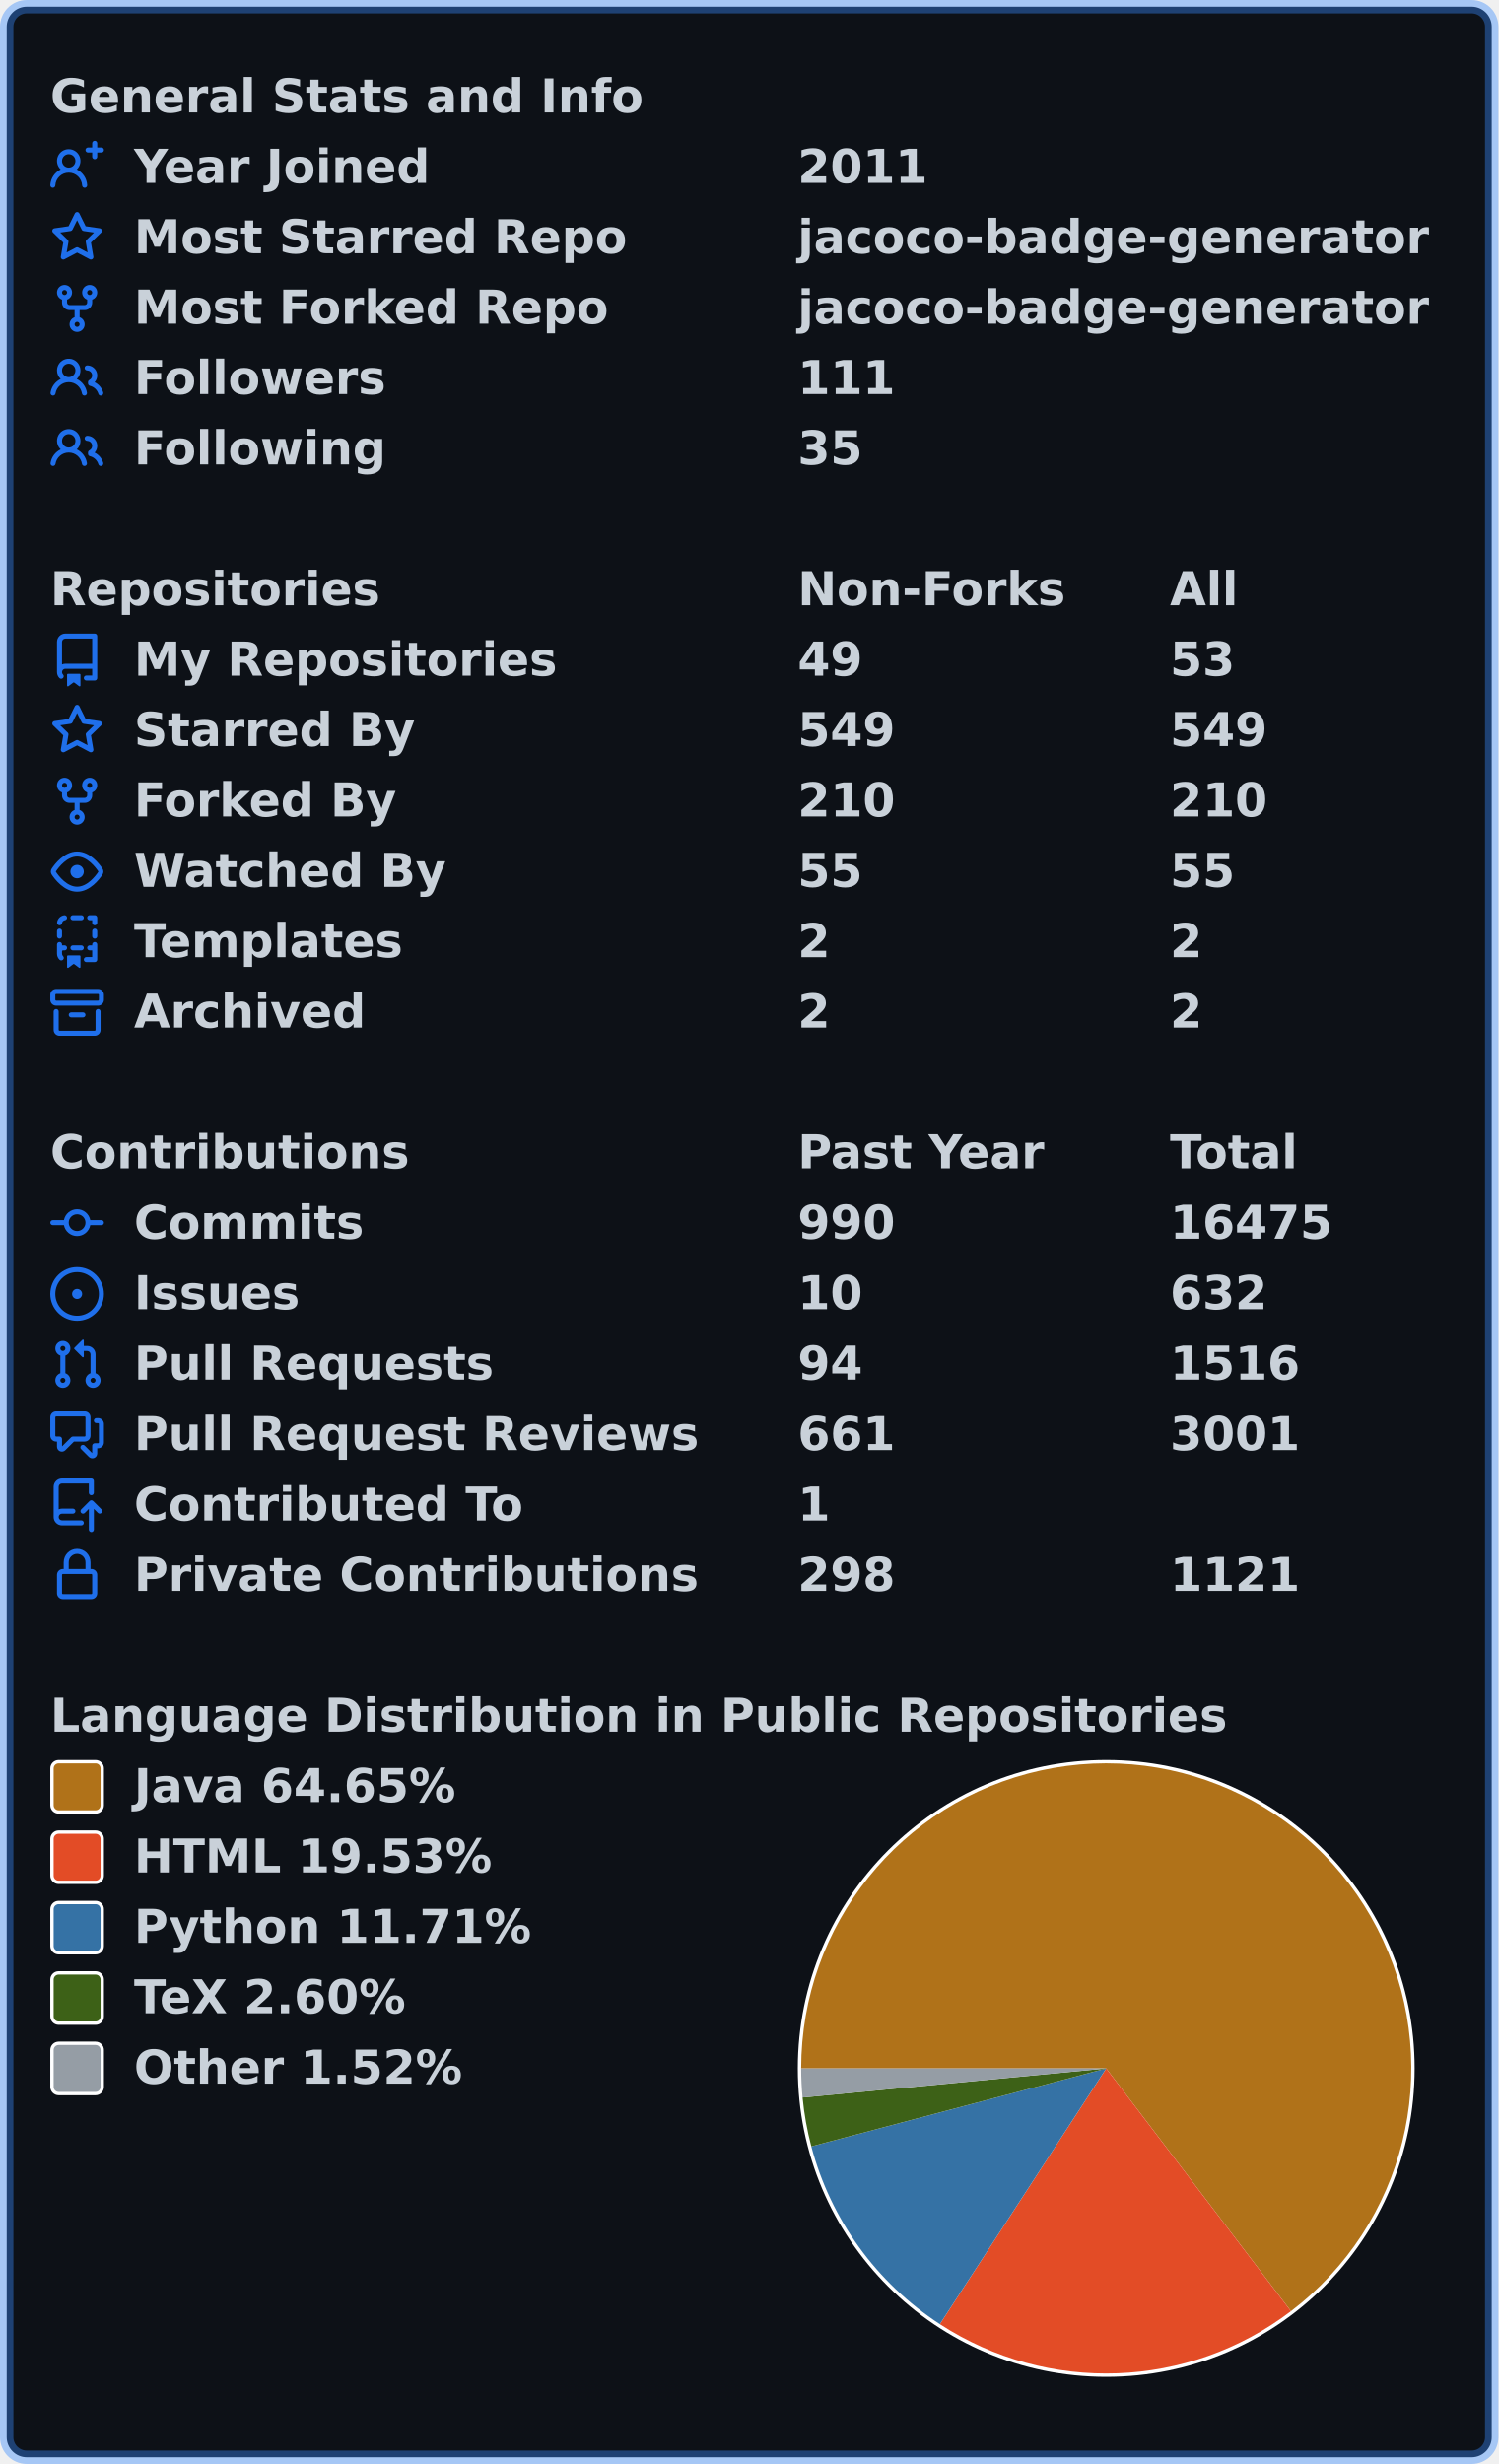
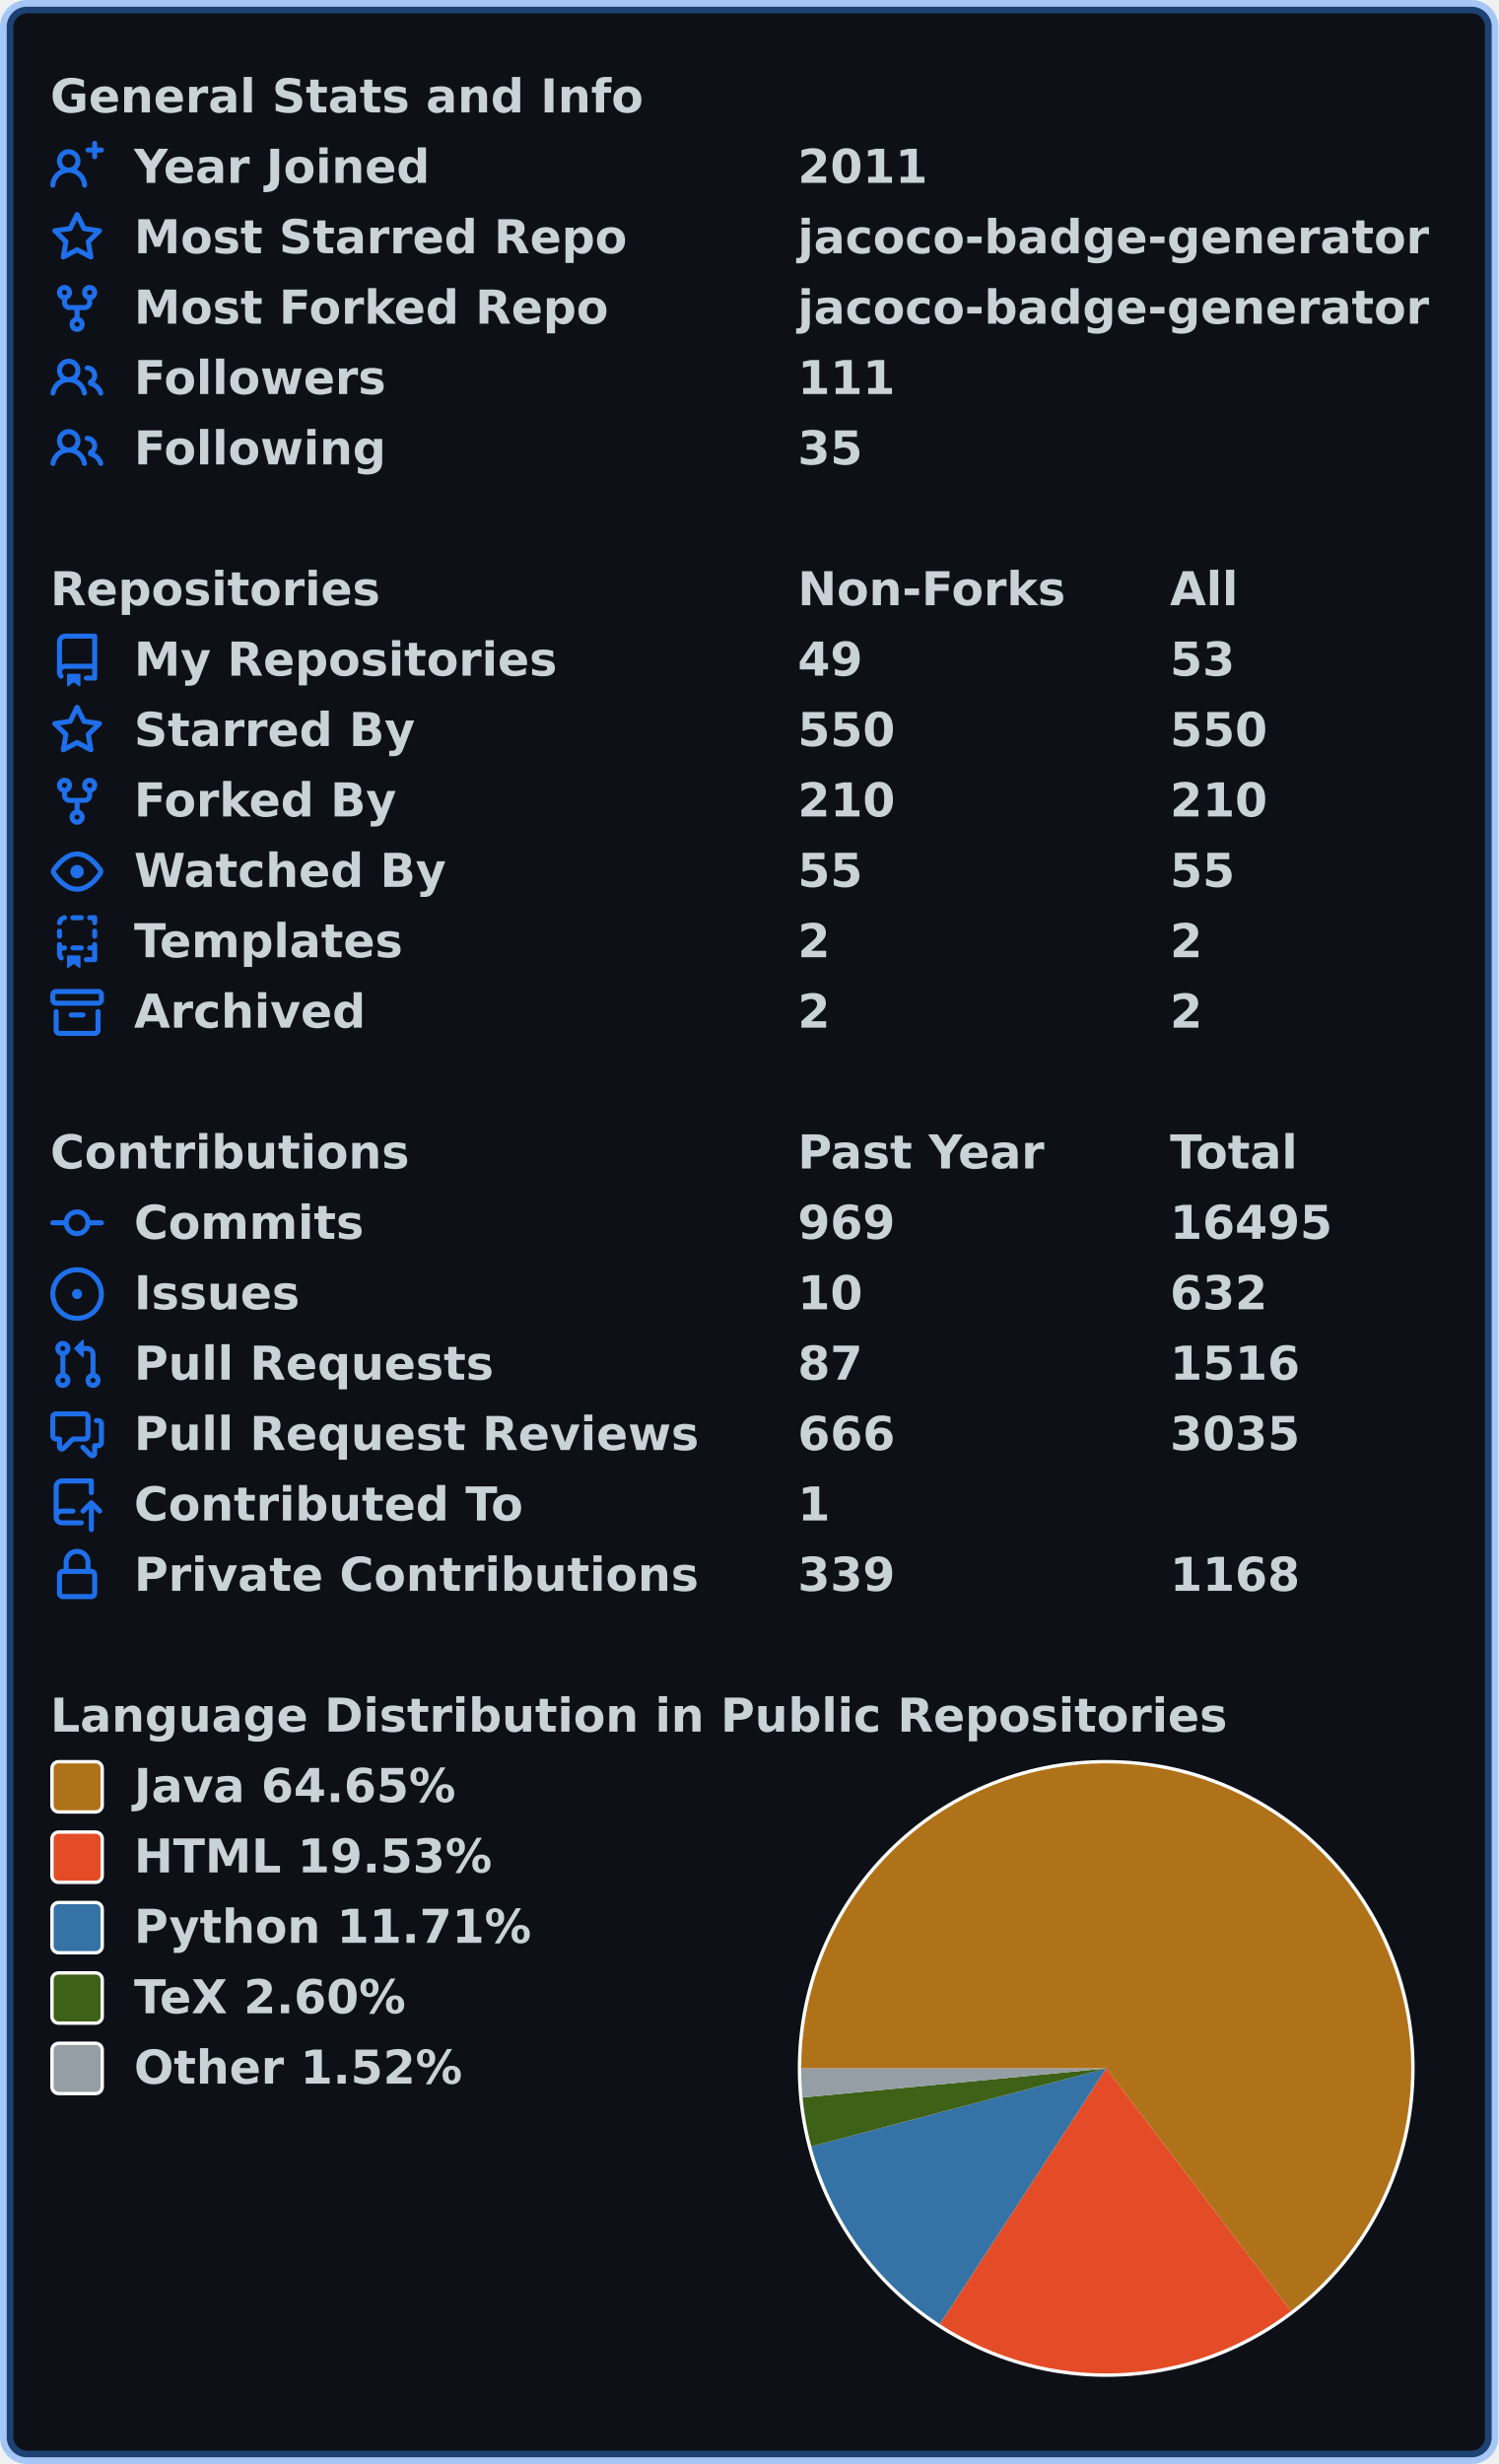
<svg xmlns="http://www.w3.org/2000/svg" width="447" height="735" viewBox="0 0 447 735" lang="en" xml:lang="en">
  <rect x="2" y="2" stroke-width="4" rx="6" width="443" height="731" stroke="rgba(56,139,253,0.4)" fill="#0d1117" />
  <g font-weight="600" font-size="110pt" font-family="Verdana,Geneva,DejaVu Sans,sans-serif" text-rendering="geometricPrecision">
    <g transform="translate(0, 21)" fill="#c9d1d9">
      <g transform="translate(15, 0)">
        <g transform="scale(0.095)">
          <text x="0" y="132" textLength="1851" lengthAdjust="spacingAndGlyphs">General Stats and Info</text>
        </g>
      </g>
      <g transform="translate(15, 21)">
        <path fill="#1f6feb" fill-rule="evenodd" d="M13.25 0a.75.75 0 01.75.75V2h1.25a.75.75 0 010 1.5H14v1.25a.75.75 0 01-1.5 0V3.5h-1.25a.75.75 0 010-1.5h1.25V.75a.75.75 0 01.75-.75zM5.5 4a2 2 0 100 4 2 2 0 000-4zm2.4 4.548a3.5 3.5 0 10-4.799 0 5.527 5.527 0 00-3.1 4.66.75.75 0 101.498.085A4.01 4.01 0 015.5 9.5a4.01 4.01 0 014.001 3.793.75.75 0 101.498-.086 5.527 5.527 0 00-3.1-4.659z" />
        <g transform="scale(0.095)">
          <text lengthAdjust="spacingAndGlyphs" textLength="932" x="263" y="132">Year Joined</text>
          <text lengthAdjust="spacingAndGlyphs" textLength="420" x="2347" y="132">2011</text>
        </g>
      </g>
      <g transform="translate(15, 42)">
        <path fill="#1f6feb" fill-rule="evenodd" d="M8 .25a.75.75 0 01.673.418l1.882 3.815 4.21.612a.75.75 0 01.416 1.279l-3.046 2.97.719 4.192a.75.75 0 01-1.088.791L8 12.347l-3.766 1.98a.75.75 0 01-1.088-.79l.72-4.194L.818 6.374a.75.75 0 01.416-1.28l4.21-.611L7.327.668A.75.75 0 018 .25zm0 2.445L6.615 5.5a.75.75 0 01-.564.41l-3.097.45 2.24 2.184a.75.75 0 01.216.664l-.528 3.084 2.769-1.456a.75.75 0 01.698 0l2.77 1.456-.53-3.084a.75.75 0 01.216-.664l2.24-2.183-3.096-.45a.75.75 0 01-.564-.41L8 2.694v.001z" />
        <g transform="scale(0.095)">
          <text lengthAdjust="spacingAndGlyphs" textLength="1532" x="263" y="132">Most Starred Repo</text>
          <text lengthAdjust="spacingAndGlyphs" textLength="1986" x="2347" y="132">jacoco-badge-generator</text>
        </g>
      </g>
      <g transform="translate(15, 63)">
        <path fill="#1f6feb" fill-rule="evenodd" d="M5 3.25a.75.75 0 11-1.5 0 .75.75 0 011.5 0zm0 2.122a2.25 2.25 0 10-1.5 0v.878A2.25 2.25 0 005.75 8.5h1.5v2.128a2.251 2.251 0 101.5 0V8.5h1.5a2.25 2.25 0 002.25-2.25v-.878a2.25 2.25 0 10-1.5 0v.878a.75.75 0 01-.75.75h-4.5A.75.75 0 015 6.25v-.878zm3.75 7.378a.75.75 0 11-1.5 0 .75.75 0 011.5 0zm3-8.75a.75.75 0 100-1.5.75.75 0 000 1.5z" />
        <g transform="scale(0.095)">
          <text lengthAdjust="spacingAndGlyphs" textLength="1485" x="263" y="132">Most Forked Repo</text>
          <text lengthAdjust="spacingAndGlyphs" textLength="1986" x="2347" y="132">jacoco-badge-generator</text>
        </g>
      </g>
      <g transform="translate(15, 84)">
        <path fill="#1f6feb" fill-rule="evenodd" d="M5.5 3.5a2 2 0 100 4 2 2 0 000-4zM2 5.5a3.5 3.5 0 115.898 2.549 5.507 5.507 0 013.034 4.084.75.75 0 11-1.482.235 4.001 4.001 0 00-7.9 0 .75.75 0 01-1.482-.236A5.507 5.507 0 013.102 8.05 3.49 3.49 0 012 5.5zM11 4a.75.75 0 100 1.5 1.5 1.5 0 01.666 2.844.75.75 0 00-.416.672v.352a.75.75 0 00.574.73c1.2.289 2.162 1.2 2.522 2.372a.75.75 0 101.434-.44 5.01 5.01 0 00-2.56-3.012A3 3 0 0011 4z" />
        <g transform="scale(0.095)">
          <text lengthAdjust="spacingAndGlyphs" textLength="778" x="263" y="132">Followers</text>
          <text lengthAdjust="spacingAndGlyphs" textLength="315" x="2347" y="132">111</text>
        </g>
      </g>
      <g transform="translate(15, 105)">
        <path fill="#1f6feb" fill-rule="evenodd" d="M5.5 3.5a2 2 0 100 4 2 2 0 000-4zM2 5.5a3.5 3.5 0 115.898 2.549 5.507 5.507 0 013.034 4.084.75.75 0 11-1.482.235 4.001 4.001 0 00-7.9 0 .75.75 0 01-1.482-.236A5.507 5.507 0 013.102 8.05 3.49 3.49 0 012 5.5zM11 4a.75.75 0 100 1.5 1.5 1.5 0 01.666 2.844.75.75 0 00-.416.672v.352a.75.75 0 00.574.73c1.2.289 2.162 1.2 2.522 2.372a.75.75 0 101.434-.44 5.01 5.01 0 00-2.56-3.012A3 3 0 0011 4z" />
        <g transform="scale(0.095)">
          <text lengthAdjust="spacingAndGlyphs" textLength="780" x="263" y="132">Following</text>
          <text lengthAdjust="spacingAndGlyphs" textLength="210" x="2347" y="132">35</text>
        </g>
      </g>
    </g>
    <g transform="translate(0, 168)" fill="#c9d1d9">
      <g transform="translate(15, 0)">
        <g transform="scale(0.095)">
          <text x="0" y="132" textLength="1020" lengthAdjust="spacingAndGlyphs">Repositories</text>
          <text x="2347" y="132" textLength="832" lengthAdjust="spacingAndGlyphs">Non-Forks</text>
          <text x="3516" y="132" textLength="206" lengthAdjust="spacingAndGlyphs">All</text>
        </g>
      </g>
      <g transform="translate(15, 21)">
        <path fill="#1f6feb" fill-rule="evenodd" d="M2 2.5A2.5 2.5 0 014.5 0h8.75a.75.75 0 01.75.75v12.5a.75.75 0 01-.75.75h-2.5a.75.75 0 110-1.5h1.75v-2h-8a1 1 0 00-.714 1.7.75.75 0 01-1.072 1.05A2.495 2.495 0 012 11.5v-9zm10.5-1V9h-8c-.356 0-.694.074-1 .208V2.5a1 1 0 011-1h8zM5 12.25v3.25a.25.25 0 00.4.2l1.45-1.087a.25.25 0 01.3 0L8.6 15.7a.25.25 0 00.4-.2v-3.25a.25.25 0 00-.25-.25h-3.5a.25.25 0 00-.25.25z" />
        <g transform="scale(0.095)">
          <text lengthAdjust="spacingAndGlyphs" textLength="1312" x="263" y="132">My Repositories</text>
          <text lengthAdjust="spacingAndGlyphs" textLength="210" x="2347" y="132">49</text>
          <text lengthAdjust="spacingAndGlyphs" textLength="210" x="3516" y="132">53</text>
        </g>
      </g>
      <g transform="translate(15, 42)">
        <path fill="#1f6feb" fill-rule="evenodd" d="M8 .25a.75.75 0 01.673.418l1.882 3.815 4.21.612a.75.75 0 01.416 1.279l-3.046 2.97.719 4.192a.75.75 0 01-1.088.791L8 12.347l-3.766 1.98a.75.75 0 01-1.088-.79l.72-4.194L.818 6.374a.75.75 0 01.416-1.28l4.21-.611L7.327.668A.75.75 0 018 .25zm0 2.445L6.615 5.5a.75.75 0 01-.564.41l-3.097.45 2.24 2.184a.75.75 0 01.216.664l-.528 3.084 2.769-1.456a.75.75 0 01.698 0l2.77 1.456-.53-3.084a.75.75 0 01.216-.664l2.24-2.183-3.096-.45a.75.75 0 01-.564-.41L8 2.694v.001z" />
        <g transform="scale(0.095)">
          <text lengthAdjust="spacingAndGlyphs" textLength="874" x="263" y="132">Starred By</text>
-           <text lengthAdjust="spacingAndGlyphs" textLength="315" x="2347" y="132">549</text>
-           <text lengthAdjust="spacingAndGlyphs" textLength="315" x="3516" y="132">549</text>
+           <text lengthAdjust="spacingAndGlyphs" textLength="315" x="2347" y="132">550</text>
+           <text lengthAdjust="spacingAndGlyphs" textLength="315" x="3516" y="132">550</text>
        </g>
      </g>
      <g transform="translate(15, 63)">
        <path fill="#1f6feb" fill-rule="evenodd" d="M5 3.25a.75.75 0 11-1.5 0 .75.75 0 011.5 0zm0 2.122a2.25 2.25 0 10-1.5 0v.878A2.25 2.25 0 005.75 8.5h1.5v2.128a2.251 2.251 0 101.5 0V8.5h1.5a2.25 2.25 0 002.25-2.25v-.878a2.25 2.25 0 10-1.5 0v.878a.75.75 0 01-.75.75h-4.5A.75.75 0 015 6.25v-.878zm3.75 7.378a.75.75 0 11-1.5 0 .75.75 0 011.5 0zm3-8.75a.75.75 0 100-1.5.75.75 0 000 1.5z" />
        <g transform="scale(0.095)">
          <text lengthAdjust="spacingAndGlyphs" textLength="828" x="263" y="132">Forked By</text>
          <text lengthAdjust="spacingAndGlyphs" textLength="315" x="2347" y="132">210</text>
          <text lengthAdjust="spacingAndGlyphs" textLength="315" x="3516" y="132">210</text>
        </g>
      </g>
      <g transform="translate(15, 84)">
        <path fill="#1f6feb" fill-rule="evenodd" d="M1.679 7.932c.412-.621 1.242-1.75 2.366-2.717C5.175 4.242 6.527 3.5 8 3.5c1.473 0 2.824.742 3.955 1.715 1.124.967 1.954 2.096 2.366 2.717a.119.119 0 010 .136c-.412.621-1.242 1.75-2.366 2.717C10.825 11.758 9.473 12.5 8 12.5c-1.473 0-2.824-.742-3.955-1.715C2.92 9.818 2.09 8.69 1.679 8.068a.119.119 0 010-.136zM8 2c-1.981 0-3.67.992-4.933 2.078C1.797 5.169.88 6.423.43 7.1a1.619 1.619 0 000 1.798c.45.678 1.367 1.932 2.637 3.024C4.329 13.008 6.019 14 8 14c1.981 0 3.67-.992 4.933-2.078 1.27-1.091 2.187-2.345 2.637-3.023a1.619 1.619 0 000-1.798c-.45-.678-1.367-1.932-2.637-3.023C11.671 2.992 9.981 2 8 2zm0 8a2 2 0 100-4 2 2 0 000 4z" />
        <g transform="scale(0.095)">
          <text lengthAdjust="spacingAndGlyphs" textLength="993" x="263" y="132">Watched By</text>
          <text lengthAdjust="spacingAndGlyphs" textLength="210" x="2347" y="132">55</text>
          <text lengthAdjust="spacingAndGlyphs" textLength="210" x="3516" y="132">55</text>
        </g>
      </g>
      <g transform="translate(15, 105)">
        <path fill="#1f6feb" fill-rule="evenodd" d="M6 .75A.75.75 0 016.75 0h2.5a.75.75 0 010 1.5h-2.5A.75.75 0 016 .75zm5 0a.75.75 0 01.75-.75h1.5a.75.75 0 01.75.75v1.5a.75.75 0 01-1.5 0V1.5h-.75A.75.75 0 0111 .75zM4.992.662a.75.75 0 01-.636.848c-.436.063-.783.41-.846.846a.75.75 0 01-1.485-.212A2.501 2.501 0 014.144.025a.75.75 0 01.848.637zM2.75 4a.75.75 0 01.75.75v1.5a.75.75 0 01-1.5 0v-1.5A.75.75 0 012.75 4zm10.5 0a.75.75 0 01.75.75v1.5a.75.75 0 01-1.5 0v-1.5a.75.75 0 01.75-.75zM2.75 8a.75.75 0 01.75.75v.268A1.72 1.72 0 013.75 9h.5a.75.75 0 010 1.5h-.5a.25.25 0 00-.25.25v.75c0 .28.114.532.3.714a.75.75 0 01-1.05 1.072A2.495 2.495 0 012 11.5V8.75A.75.75 0 012.75 8zm10.5 0a.75.75 0 01.75.75v4.5a.75.75 0 01-.75.75h-2.5a.75.75 0 010-1.5h1.75v-2h-.75a.75.75 0 010-1.5h.75v-.25a.75.75 0 01.75-.75zM6 9.75A.75.75 0 016.75 9h2.5a.75.75 0 010 1.5h-2.5A.75.75 0 016 9.75zm-1 2.5v3.25a.25.25 0 00.4.2l1.45-1.087a.25.25 0 01.3 0L8.6 15.7a.25.25 0 00.4-.2v-3.25a.25.25 0 00-.25-.25h-3.5a.25.25 0 00-.25.25z" />
        <g transform="scale(0.095)">
          <text lengthAdjust="spacingAndGlyphs" textLength="868" x="263" y="132">Templates</text>
          <text lengthAdjust="spacingAndGlyphs" textLength="105" x="2347" y="132">2</text>
          <text lengthAdjust="spacingAndGlyphs" textLength="105" x="3516" y="132">2</text>
        </g>
      </g>
      <g transform="translate(15, 126)">
        <path fill="#1f6feb" fill-rule="evenodd" d="M1.75 2.5a.25.25 0 00-.25.25v1.5c0 .138.112.25.25.25h12.5a.25.25 0 00.25-.25v-1.5a.25.25 0 00-.25-.25H1.75zM0 2.75C0 1.784.784 1 1.75 1h12.5c.966 0 1.75.784 1.75 1.75v1.5A1.75 1.75 0 0114.25 6H1.75A1.75 1.75 0 010 4.25v-1.5zM1.75 7a.75.75 0 01.75.75v5.5c0 .138.112.25.25.25h10.5a.25.25 0 00.25-.25v-5.5a.75.75 0 111.5 0v5.5A1.75 1.75 0 0113.25 15H2.75A1.75 1.75 0 011 13.25v-5.5A.75.75 0 011.75 7zm4.5 1a.75.75 0 000 1.5h3.5a.75.75 0 100-1.5h-3.5z" />
        <g transform="scale(0.095)">
          <text lengthAdjust="spacingAndGlyphs" textLength="726" x="263" y="132">Archived</text>
          <text lengthAdjust="spacingAndGlyphs" textLength="105" x="2347" y="132">2</text>
          <text lengthAdjust="spacingAndGlyphs" textLength="105" x="3516" y="132">2</text>
        </g>
      </g>
    </g>
    <g transform="translate(0, 336)" fill="#c9d1d9">
      <g transform="translate(15, 0)">
        <g transform="scale(0.095)">
          <text x="0" y="132" textLength="1112" lengthAdjust="spacingAndGlyphs">Contributions</text>
          <text x="2347" y="132" textLength="774" lengthAdjust="spacingAndGlyphs">Past Year</text>
          <text x="3516" y="132" textLength="414" lengthAdjust="spacingAndGlyphs">Total</text>
        </g>
      </g>
      <g transform="translate(15, 21)">
        <path fill="#1f6feb" fill-rule="evenodd" d="M10.5 7.75a2.5 2.5 0 11-5 0 2.5 2.5 0 015 0zm1.43.75a4.002 4.002 0 01-7.86 0H.75a.75.75 0 110-1.5h3.32a4.001 4.001 0 017.86 0h3.32a.75.75 0 110 1.5h-3.32z" />
        <g transform="scale(0.095)">
          <text lengthAdjust="spacingAndGlyphs" textLength="734" x="263" y="132">Commits</text>
-           <text lengthAdjust="spacingAndGlyphs" textLength="315" x="2347" y="132">990</text>
-           <text lengthAdjust="spacingAndGlyphs" textLength="525" x="3516" y="132">16475</text>
+           <text lengthAdjust="spacingAndGlyphs" textLength="315" x="2347" y="132">969</text>
+           <text lengthAdjust="spacingAndGlyphs" textLength="525" x="3516" y="132">16495</text>
        </g>
      </g>
      <g transform="translate(15, 42)">
        <path fill="#1f6feb" d="M8 9.5a1.5 1.5 0 100-3 1.5 1.5 0 000 3z" />
        <path fill="#1f6feb" fill-rule="evenodd" d="M8 0a8 8 0 100 16A8 8 0 008 0zM1.5 8a6.5 6.5 0 1113 0 6.5 6.5 0 01-13 0z" />
        <g transform="scale(0.095)">
          <text lengthAdjust="spacingAndGlyphs" textLength="512" x="263" y="132">Issues</text>
          <text lengthAdjust="spacingAndGlyphs" textLength="210" x="2347" y="132">10</text>
          <text lengthAdjust="spacingAndGlyphs" textLength="315" x="3516" y="132">632</text>
        </g>
      </g>
      <g transform="translate(15, 63)">
        <path fill="#1f6feb" fill-rule="evenodd" d="M7.177 3.073L9.573.677A.25.25 0 0110 .854v4.792a.25.25 0 01-.427.177L7.177 3.427a.25.25 0 010-.354zM3.75 2.5a.75.75 0 100 1.5.75.75 0 000-1.5zm-2.25.75a2.25 2.25 0 113 2.122v5.256a2.251 2.251 0 11-1.5 0V5.372A2.25 2.25 0 011.5 3.25zM11 2.5h-1V4h1a1 1 0 011 1v5.628a2.251 2.251 0 101.5 0V5A2.5 2.5 0 0011 2.5zm1 10.25a.75.75 0 111.5 0 .75.75 0 01-1.5 0zM3.75 12a.75.75 0 100 1.5.75.75 0 000-1.5z" />
        <g transform="scale(0.095)">
          <text lengthAdjust="spacingAndGlyphs" textLength="1113" x="263" y="132">Pull Requests</text>
-           <text lengthAdjust="spacingAndGlyphs" textLength="210" x="2347" y="132">94</text>
+           <text lengthAdjust="spacingAndGlyphs" textLength="210" x="2347" y="132">87</text>
          <text lengthAdjust="spacingAndGlyphs" textLength="420" x="3516" y="132">1516</text>
        </g>
      </g>
      <g transform="translate(15, 84)">
        <path fill="#1f6feb" fill-rule="evenodd" d="M1.5 2.75a.25.25 0 01.25-.25h8.5a.25.25 0 01.25.25v5.5a.25.25 0 01-.25.25h-3.5a.75.75 0 00-.53.22L3.5 11.44V9.25a.75.75 0 00-.75-.75h-1a.25.25 0 01-.25-.25v-5.5zM1.75 1A1.75 1.75 0 000 2.75v5.5C0 9.216.784 10 1.75 10H2v1.543a1.457 1.457 0 002.487 1.03L7.061 10h3.189A1.75 1.75 0 0012 8.25v-5.5A1.75 1.75 0 0010.25 1h-8.5zM14.5 4.75a.25.25 0 00-.25-.25h-.5a.75.75 0 110-1.5h.5c.966 0 1.75.784 1.75 1.75v5.5A1.75 1.75 0 0114.25 12H14v1.543a1.457 1.457 0 01-2.487 1.03L9.22 12.28a.75.75 0 111.06-1.06l2.22 2.22v-2.19a.75.75 0 01.75-.75h1a.25.25 0 00.25-.25v-5.5z" />
        <g transform="scale(0.095)">
          <text lengthAdjust="spacingAndGlyphs" textLength="1762" x="263" y="132">Pull Request Reviews</text>
-           <text lengthAdjust="spacingAndGlyphs" textLength="315" x="2347" y="132">661</text>
-           <text lengthAdjust="spacingAndGlyphs" textLength="420" x="3516" y="132">3001</text>
+           <text lengthAdjust="spacingAndGlyphs" textLength="315" x="2347" y="132">666</text>
+           <text lengthAdjust="spacingAndGlyphs" textLength="420" x="3516" y="132">3035</text>
        </g>
      </g>
      <g transform="translate(15, 105)">
        <path fill="#1f6feb" fill-rule="evenodd" d="M1 2.5A2.5 2.5 0 013.5 0h8.75a.75.75 0 01.75.75v3.5a.75.75 0 01-1.5 0V1.5h-8a1 1 0 00-1 1v6.708A2.492 2.492 0 013.5 9h3.25a.75.75 0 010 1.5H3.5a1 1 0 100 2h5.75a.75.75 0 010 1.5H3.5A2.5 2.5 0 011 11.5v-9zm13.23 7.79a.75.75 0 001.06-1.06l-2.505-2.505a.75.75 0 00-1.06 0L9.22 9.229a.75.75 0 001.06 1.061l1.225-1.224v6.184a.75.75 0 001.5 0V9.066l1.224 1.224z" />
        <g transform="scale(0.095)">
          <text lengthAdjust="spacingAndGlyphs" textLength="1234" x="263" y="132">Contributed To</text>
          <text lengthAdjust="spacingAndGlyphs" textLength="105" x="2347" y="132">1</text>
        </g>
      </g>
      <g transform="translate(15, 126)">
        <path fill="#1f6feb" fill-rule="evenodd" d="M4 4v2h-.25A1.75 1.75 0 002 7.75v5.5c0 .966.784 1.75 1.75 1.75h8.5A1.75 1.75 0 0014 13.25v-5.5A1.75 1.75 0 0012.25 6H12V4a4 4 0 10-8 0zm6.5 2V4a2.5 2.5 0 00-5 0v2h5zM12 7.5h.25a.25.25 0 01.25.25v5.5a.25.25 0 01-.25.25h-8.5a.25.25 0 01-.25-.25v-5.5a.25.25 0 01.25-.25H12z" />
        <g transform="scale(0.095)">
          <text lengthAdjust="spacingAndGlyphs" textLength="1742" x="263" y="132">Private Contributions</text>
-           <text lengthAdjust="spacingAndGlyphs" textLength="315" x="2347" y="132">298</text>
-           <text lengthAdjust="spacingAndGlyphs" textLength="420" x="3516" y="132">1121</text>
+           <text lengthAdjust="spacingAndGlyphs" textLength="315" x="2347" y="132">339</text>
+           <text lengthAdjust="spacingAndGlyphs" textLength="420" x="3516" y="132">1168</text>
        </g>
      </g>
    </g>
    <g transform="translate(0, 504)" fill="#c9d1d9">
      <g transform="translate(15, 0)">
        <g transform="scale(0.095)">
          <text x="0" y="132" textLength="3652" lengthAdjust="spacingAndGlyphs">Language Distribution in Public Repositories</text>
        </g>
      </g>
      <g transform="translate(238, 21)">
        <circle cx="92" cy="92" r="92" fill="#ffffff" />
      </g>
      <g transform="translate(239, 22)">
        <path fill-rule="evenodd" fill="#b07219" d="M 0.0,91 A 91 91 0 1 1 146.111 163.414 L 91,91 Z" />
        <path fill-rule="evenodd" fill="#e34c26" d="M 146.111,163.414 A 91 91 0 0 1 41.373 167.277 L 91,91 Z" />
        <path fill-rule="evenodd" fill="#3572A5" d="M 41.373,167.277 A 91 91 0 0 1 3.024 114.263 L 91,91 Z" />
        <path fill-rule="evenodd" fill="#3D6117" d="M 3.024,114.263 A 91 91 0 0 1 0.414 99.672 L 91,91 Z" />
        <path fill-rule="evenodd" fill="#959da5" d="M 0.414,99.672 A 91 91 0 0 1 0.0 91 L 91,91 Z" />
      </g>
      <g transform="translate(15, 21)">
        <rect x="0.5" y="0.5" rx="2" width="15" height="15" fill="#b07219" stroke-width="1" stroke="#ffffff" />
        <text transform="scale(0.095)" x="263" y="132" textLength="1038" lengthAdjust="spacingAndGlyphs">Java 64.65%</text>
      </g>
      <g transform="translate(15, 42)">
        <rect x="0.5" y="0.5" rx="2" width="15" height="15" fill="#e34c26" stroke-width="1" stroke="#ffffff" />
        <text transform="scale(0.095)" x="263" y="132" textLength="1142" lengthAdjust="spacingAndGlyphs">HTML 19.53%</text>
      </g>
      <g transform="translate(15, 63)">
        <rect x="0.5" y="0.5" rx="2" width="15" height="15" fill="#3572A5" stroke-width="1" stroke="#ffffff" />
        <text transform="scale(0.095)" x="263" y="132" textLength="1254" lengthAdjust="spacingAndGlyphs">Python 11.71%</text>
      </g>
      <g transform="translate(15, 84)">
        <rect x="0.5" y="0.5" rx="2" width="15" height="15" fill="#3D6117" stroke-width="1" stroke="#ffffff" />
        <text transform="scale(0.095)" x="263" y="132" textLength="894" lengthAdjust="spacingAndGlyphs">TeX 2.60%</text>
      </g>
      <g transform="translate(15, 105)">
        <rect x="0.5" y="0.5" rx="2" width="15" height="15" fill="#959da5" stroke-width="1" stroke="#ffffff" />
        <text transform="scale(0.095)" x="263" y="132" textLength="1047" lengthAdjust="spacingAndGlyphs">Other 1.52%</text>
      </g>
    </g>
  </g>
</svg>
